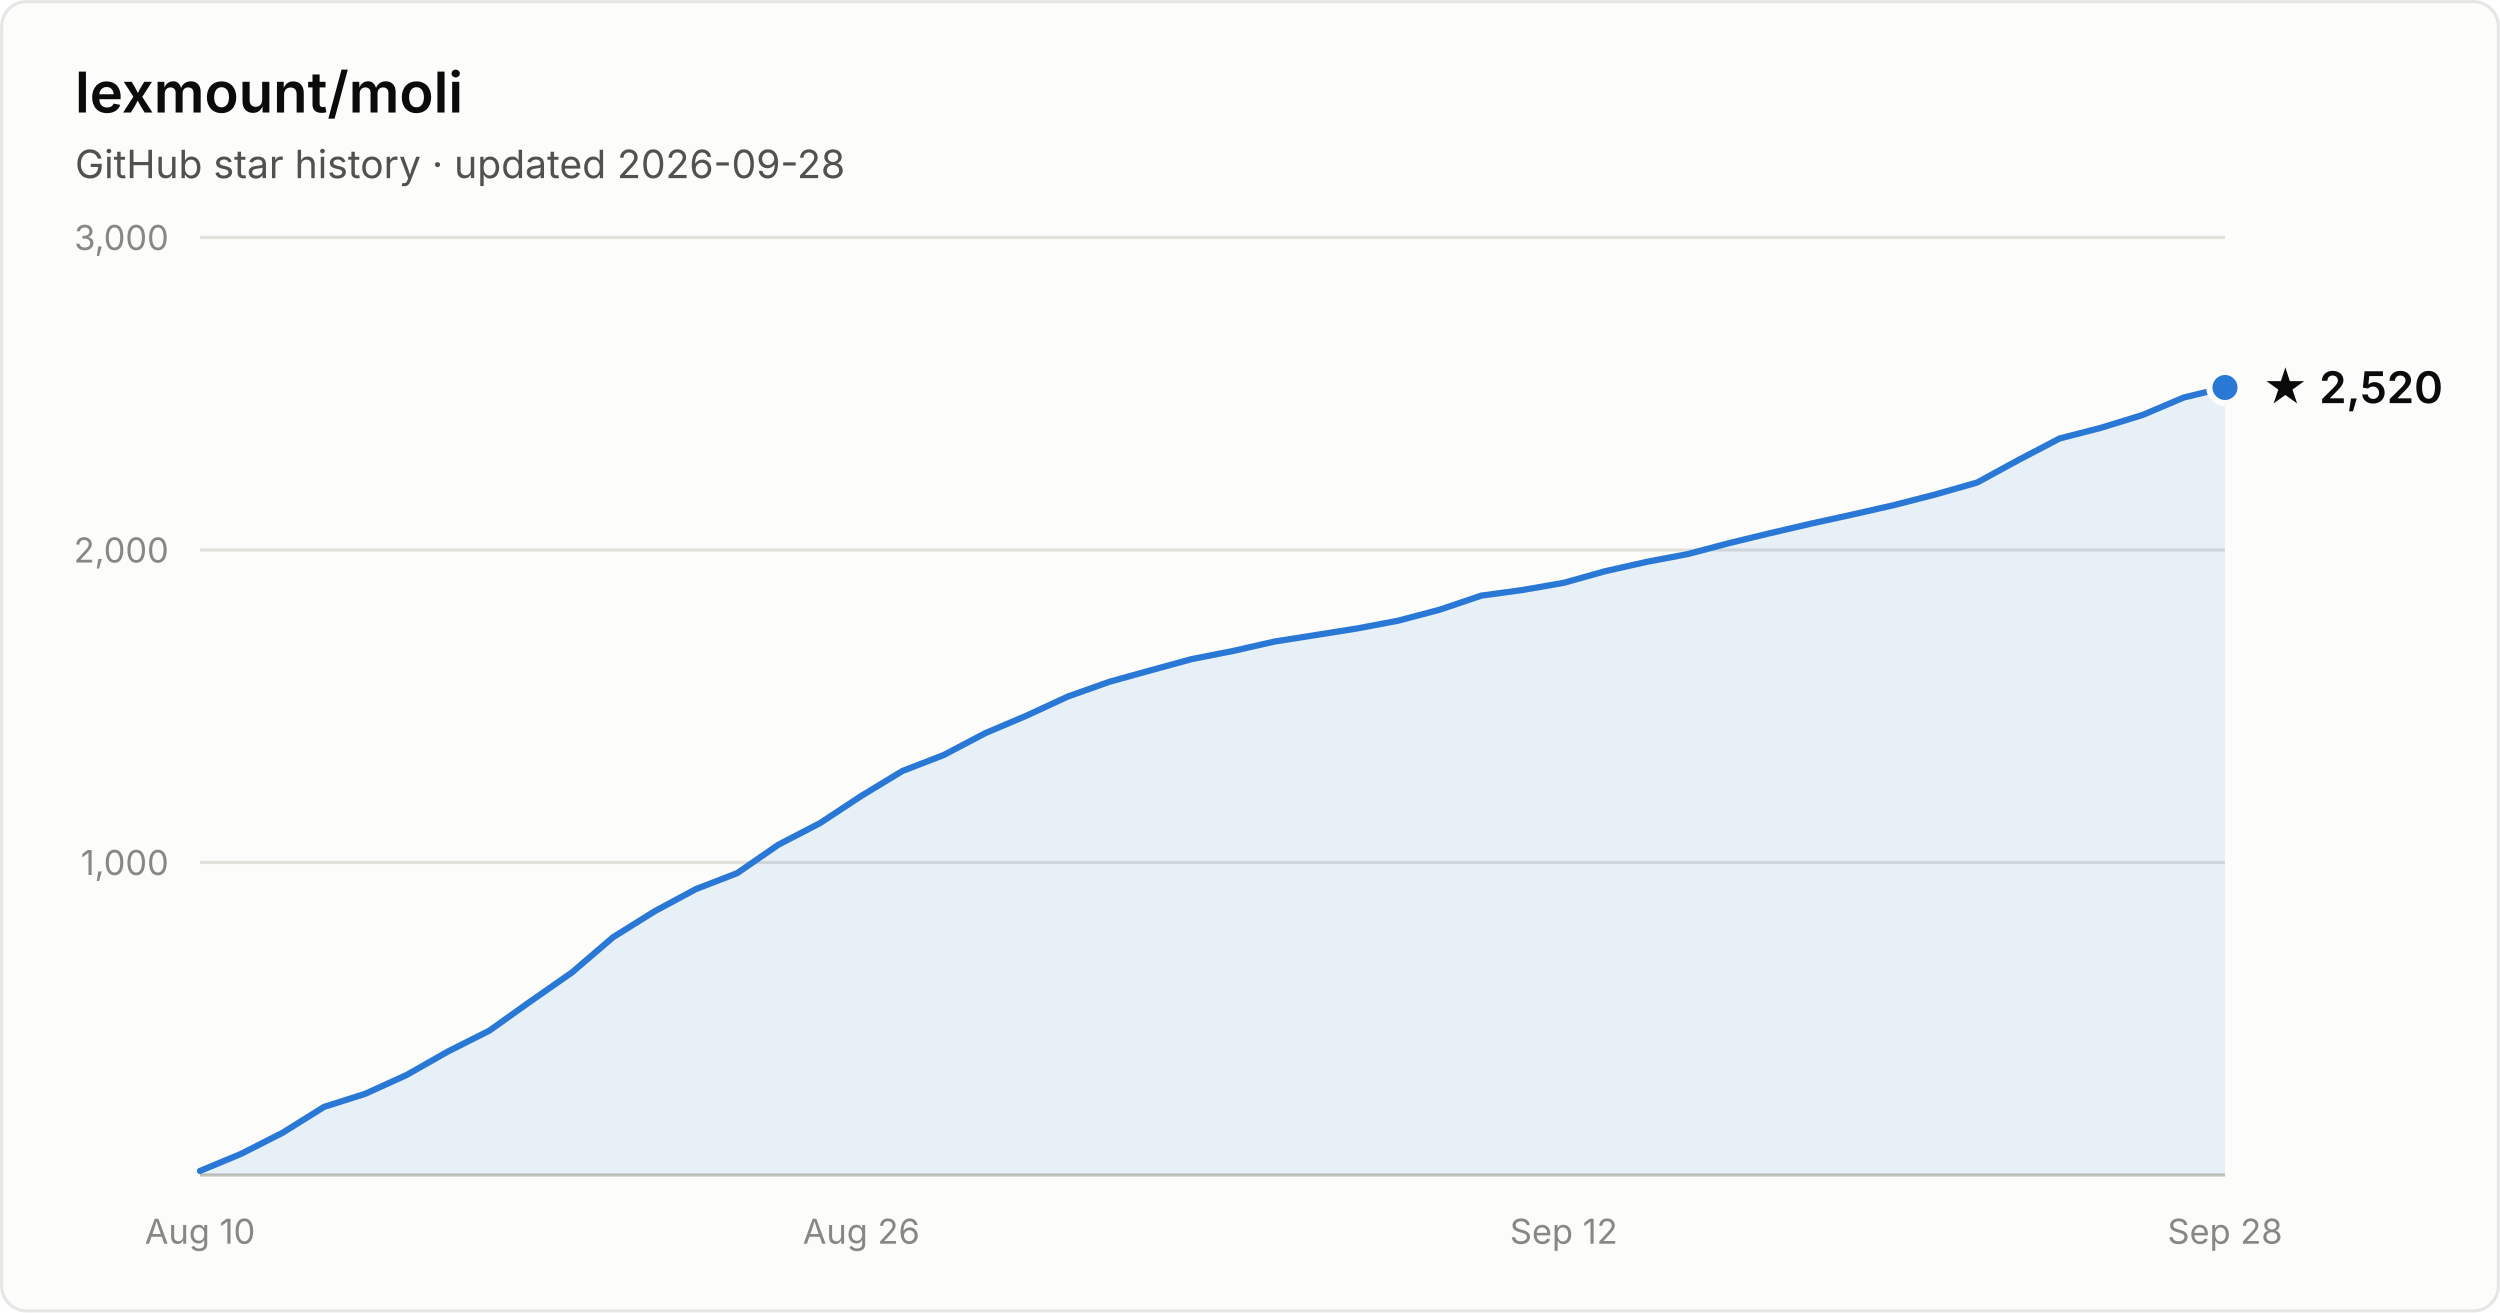
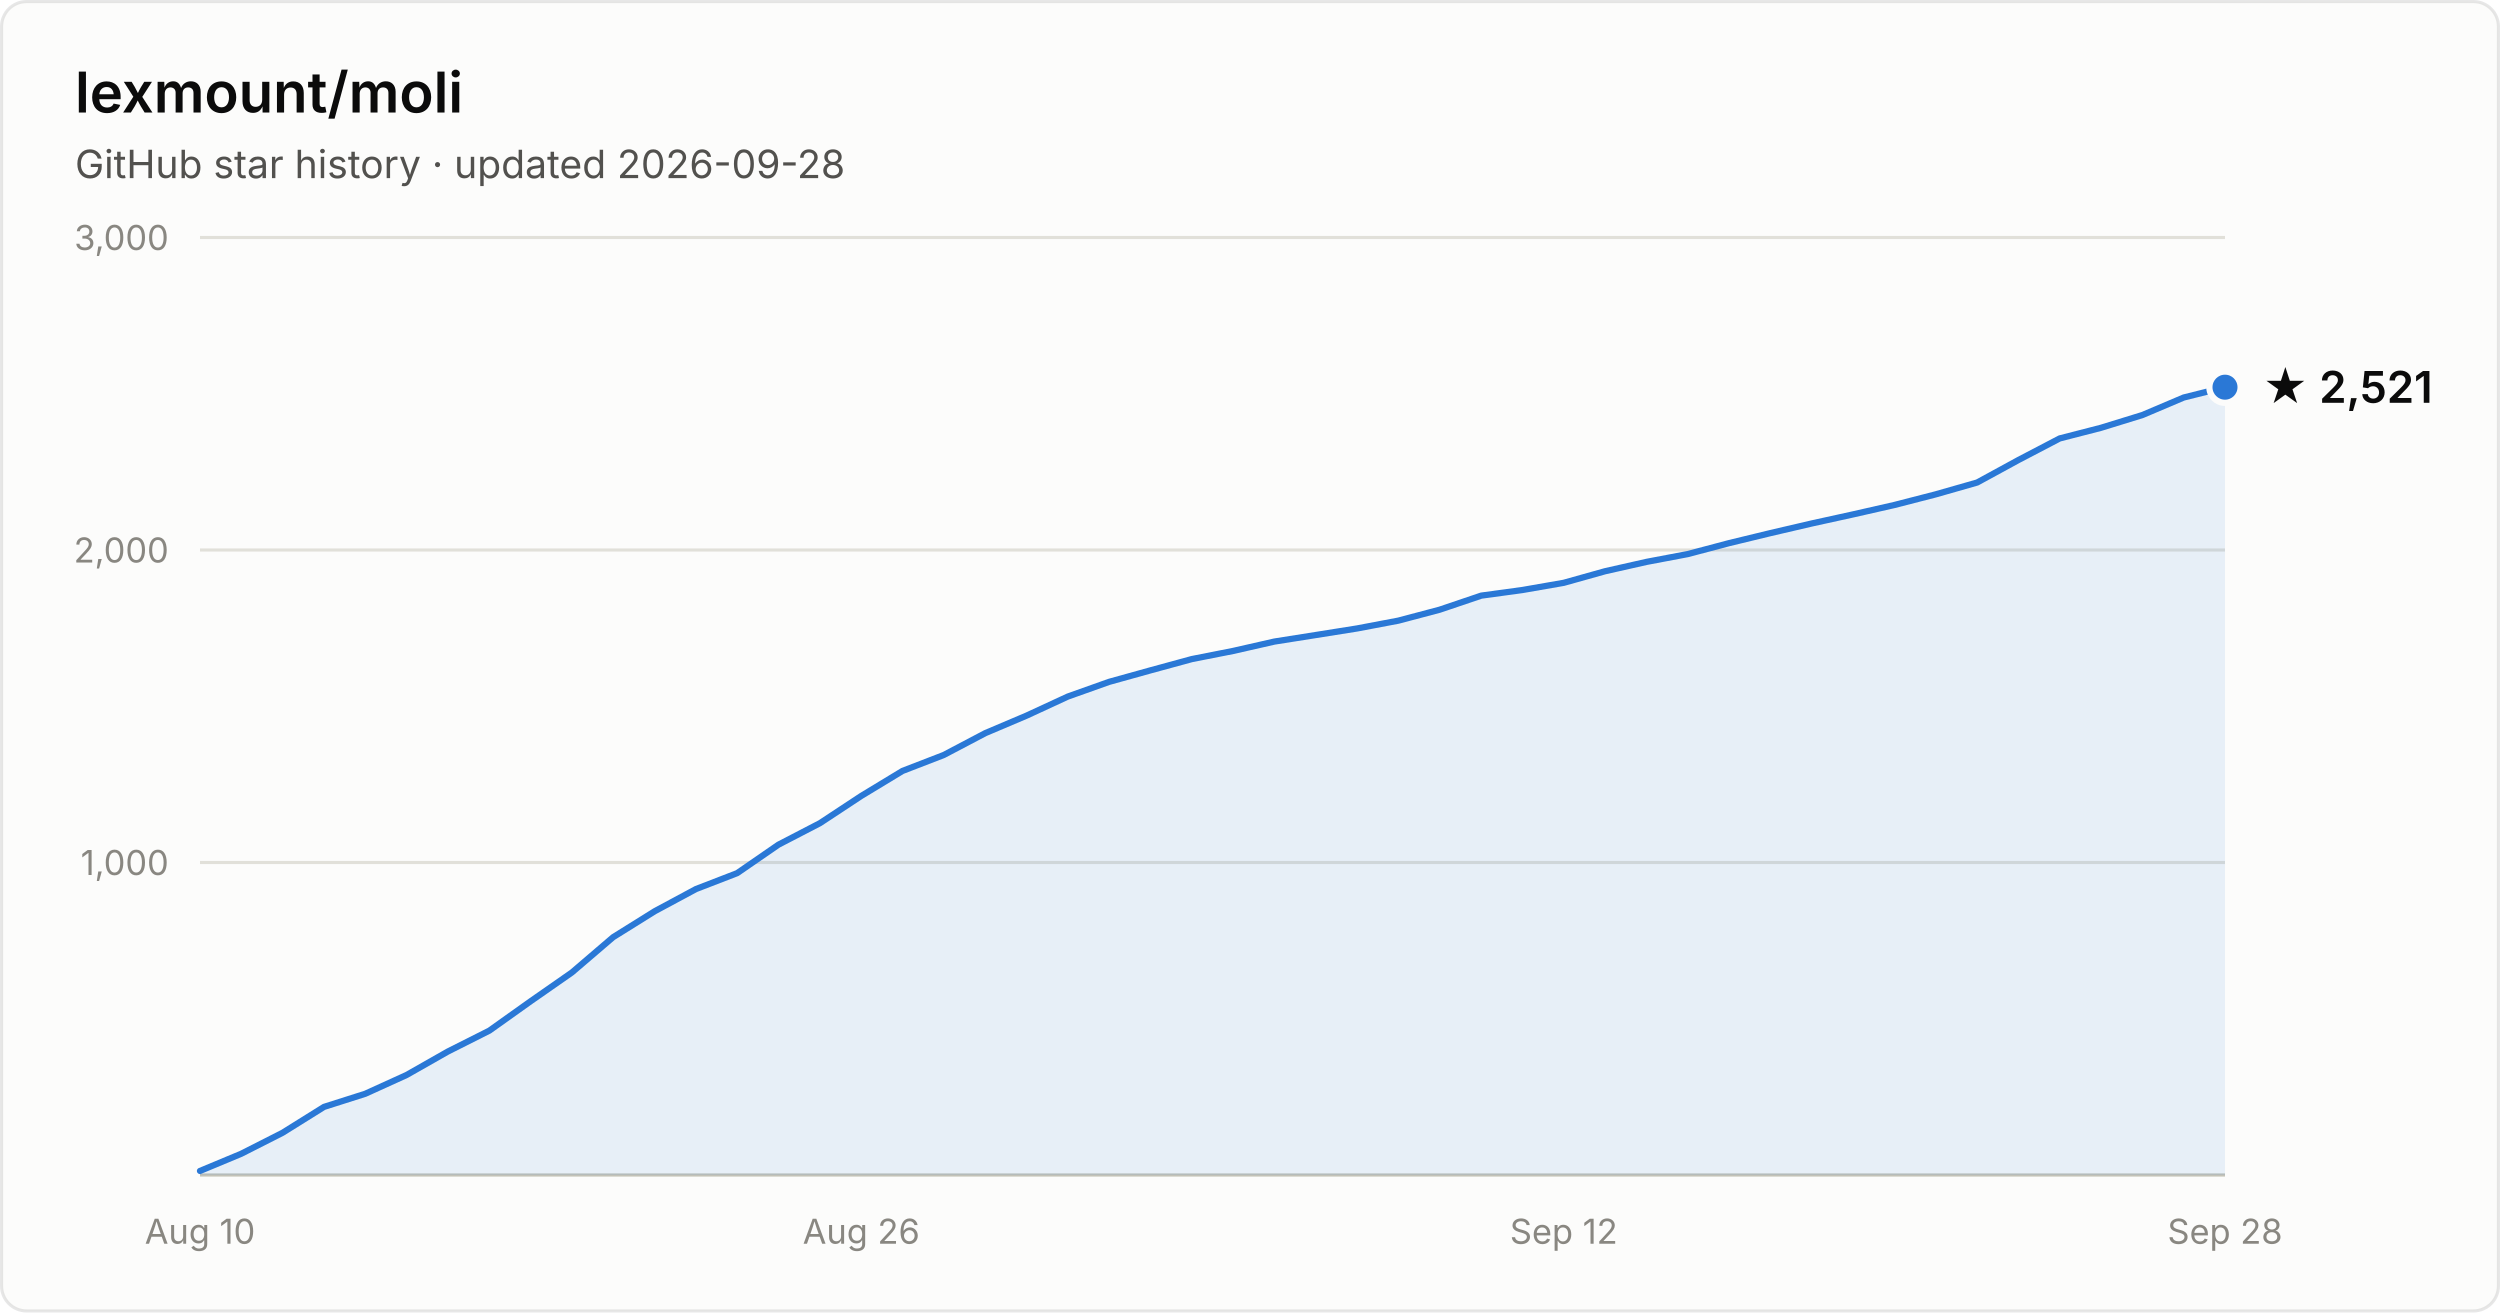
- <svg xmlns="http://www.w3.org/2000/svg" width="800" height="420" viewBox="0 0 800 420" font-family="system-ui, -apple-system, Segoe UI, sans-serif" role="img" aria-label="Star history of lexmount/moli: 2,520 stars as of 2026-09-28">
+ <svg xmlns="http://www.w3.org/2000/svg" width="800" height="420" viewBox="0 0 800 420" font-family="system-ui, -apple-system, Segoe UI, sans-serif" role="img" aria-label="Star history of lexmount/moli: 2,521 stars as of 2026-09-28">
  <rect x="0.5" y="0.5" width="799" height="419" rx="8" fill="#fcfcfb" stroke="rgba(11,11,11,0.10)" />
  <text x="24" y="36" fill="#0b0b0b" font-size="18" font-weight="600">lexmount/moli</text>
  <text x="24" y="57" fill="#52514e" font-size="12.5">GitHub star history · updated 2026-09-28</text>
  <line x1="64" y1="276.0" x2="712" y2="276.0" stroke="#e1e0d9" stroke-width="1" />
  <text x="54" y="280.0" text-anchor="end" fill="#898781" font-size="11" style="font-variant-numeric:tabular-nums">1,000</text>
  <line x1="64" y1="176.0" x2="712" y2="176.0" stroke="#e1e0d9" stroke-width="1" />
  <text x="54" y="180.0" text-anchor="end" fill="#898781" font-size="11" style="font-variant-numeric:tabular-nums">2,000</text>
  <line x1="64" y1="76.0" x2="712" y2="76.0" stroke="#e1e0d9" stroke-width="1" />
  <text x="54" y="80.0" text-anchor="end" fill="#898781" font-size="11" style="font-variant-numeric:tabular-nums">3,000</text>
  <line x1="64" y1="376" x2="712" y2="376" stroke="#c3c2b7" stroke-width="1" />
  <text x="64.0" y="398" text-anchor="middle" fill="#898781" font-size="11" style="font-variant-numeric:tabular-nums">Aug 10</text>
  <text x="275.6" y="398" text-anchor="middle" fill="#898781" font-size="11" style="font-variant-numeric:tabular-nums">Aug 26</text>
  <text x="500.4" y="398" text-anchor="middle" fill="#898781" font-size="11" style="font-variant-numeric:tabular-nums">Sep 12</text>
  <text x="712.0" y="398" text-anchor="middle" fill="#898781" font-size="11" style="font-variant-numeric:tabular-nums">Sep 28</text>
-   <path d="M64.0 374.7 L77.2 369.2 L90.4 362.5 L103.7 354.2 L116.9 350.0 L130.1 344.0 L143.3 336.5 L156.6 329.8 L169.8 320.4 L183.0 311.2 L196.2 299.9 L209.5 291.6 L222.7 284.5 L235.9 279.4 L249.1 270.3 L262.4 263.4 L275.6 254.7 L288.8 246.7 L302.0 241.6 L315.3 234.6 L328.5 229.0 L341.7 222.9 L354.9 218.2 L368.2 214.5 L381.4 210.9 L394.6 208.3 L407.8 205.3 L421.1 203.2 L434.3 201.1 L447.5 198.6 L460.7 195.1 L474.0 190.6 L487.2 188.8 L500.4 186.5 L513.6 182.8 L526.9 179.8 L540.1 177.3 L553.3 173.8 L566.5 170.6 L579.8 167.5 L593.0 164.6 L606.2 161.6 L619.4 158.2 L632.7 154.4 L645.9 147.2 L659.1 140.3 L672.3 136.9 L685.6 132.8 L698.8 127.2 L712.0 124.0 L712.0 376 L64.0 376 Z" fill="#2a78d6" fill-opacity="0.1" />
-   <path d="M64.0 374.7 L77.2 369.2 L90.4 362.5 L103.7 354.2 L116.9 350.0 L130.1 344.0 L143.3 336.5 L156.6 329.8 L169.8 320.4 L183.0 311.2 L196.2 299.9 L209.5 291.6 L222.7 284.5 L235.9 279.4 L249.1 270.3 L262.4 263.4 L275.6 254.7 L288.8 246.7 L302.0 241.6 L315.3 234.6 L328.5 229.0 L341.7 222.9 L354.9 218.2 L368.2 214.5 L381.4 210.9 L394.6 208.3 L407.8 205.3 L421.1 203.2 L434.3 201.1 L447.5 198.6 L460.7 195.1 L474.0 190.6 L487.2 188.8 L500.4 186.5 L513.6 182.8 L526.9 179.8 L540.1 177.3 L553.3 173.8 L566.5 170.6 L579.8 167.5 L593.0 164.6 L606.2 161.6 L619.4 158.2 L632.7 154.4 L645.9 147.2 L659.1 140.3 L672.3 136.9 L685.6 132.8 L698.8 127.2 L712.0 124.0" fill="none" stroke="#2a78d6" stroke-width="2" stroke-linejoin="round" stroke-linecap="round" />
-   <circle cx="712.0" cy="124.0" r="5" fill="#2a78d6" stroke="#fcfcfb" stroke-width="2" />
-   <text x="724.0" y="129.0" fill="#0b0b0b" font-size="14" font-weight="600">★ 2,520</text>
+   <path d="M64.0 374.7 L77.2 369.2 L90.4 362.5 L103.7 354.2 L116.9 350.0 L130.1 344.0 L143.3 336.5 L156.6 329.8 L169.8 320.4 L183.0 311.2 L196.2 299.9 L209.5 291.6 L222.7 284.5 L235.9 279.4 L249.1 270.3 L262.4 263.4 L275.6 254.7 L288.8 246.7 L302.0 241.6 L315.3 234.6 L328.5 229.0 L341.7 222.9 L354.9 218.2 L368.2 214.5 L381.4 210.9 L394.6 208.3 L407.8 205.3 L421.1 203.2 L434.3 201.1 L447.5 198.6 L460.7 195.1 L474.0 190.6 L487.2 188.8 L500.4 186.5 L513.6 182.8 L526.9 179.8 L540.1 177.3 L553.3 173.8 L566.5 170.6 L579.8 167.5 L593.0 164.6 L606.2 161.6 L619.4 158.2 L632.7 154.4 L645.9 147.2 L659.1 140.3 L672.3 136.9 L685.6 132.8 L698.8 127.2 L712.0 123.9 L712.0 376 L64.0 376 Z" fill="#2a78d6" fill-opacity="0.1" />
+   <path d="M64.0 374.7 L77.2 369.2 L90.4 362.5 L103.7 354.2 L116.9 350.0 L130.1 344.0 L143.3 336.5 L156.6 329.8 L169.8 320.4 L183.0 311.2 L196.2 299.9 L209.5 291.6 L222.7 284.5 L235.9 279.4 L249.1 270.3 L262.4 263.4 L275.6 254.7 L288.8 246.7 L302.0 241.6 L315.3 234.6 L328.5 229.0 L341.7 222.9 L354.9 218.2 L368.2 214.5 L381.4 210.9 L394.6 208.3 L407.8 205.3 L421.1 203.2 L434.3 201.1 L447.5 198.6 L460.7 195.1 L474.0 190.6 L487.2 188.8 L500.4 186.5 L513.6 182.8 L526.9 179.8 L540.1 177.3 L553.3 173.8 L566.5 170.6 L579.8 167.5 L593.0 164.6 L606.2 161.6 L619.4 158.2 L632.7 154.4 L645.9 147.2 L659.1 140.3 L672.3 136.9 L685.6 132.8 L698.8 127.2 L712.0 123.9" fill="none" stroke="#2a78d6" stroke-width="2" stroke-linejoin="round" stroke-linecap="round" />
+   <circle cx="712.0" cy="123.9" r="5" fill="#2a78d6" stroke="#fcfcfb" stroke-width="2" />
+   <text x="724.0" y="128.9" fill="#0b0b0b" font-size="14" font-weight="600">★ 2,521</text>
</svg>
